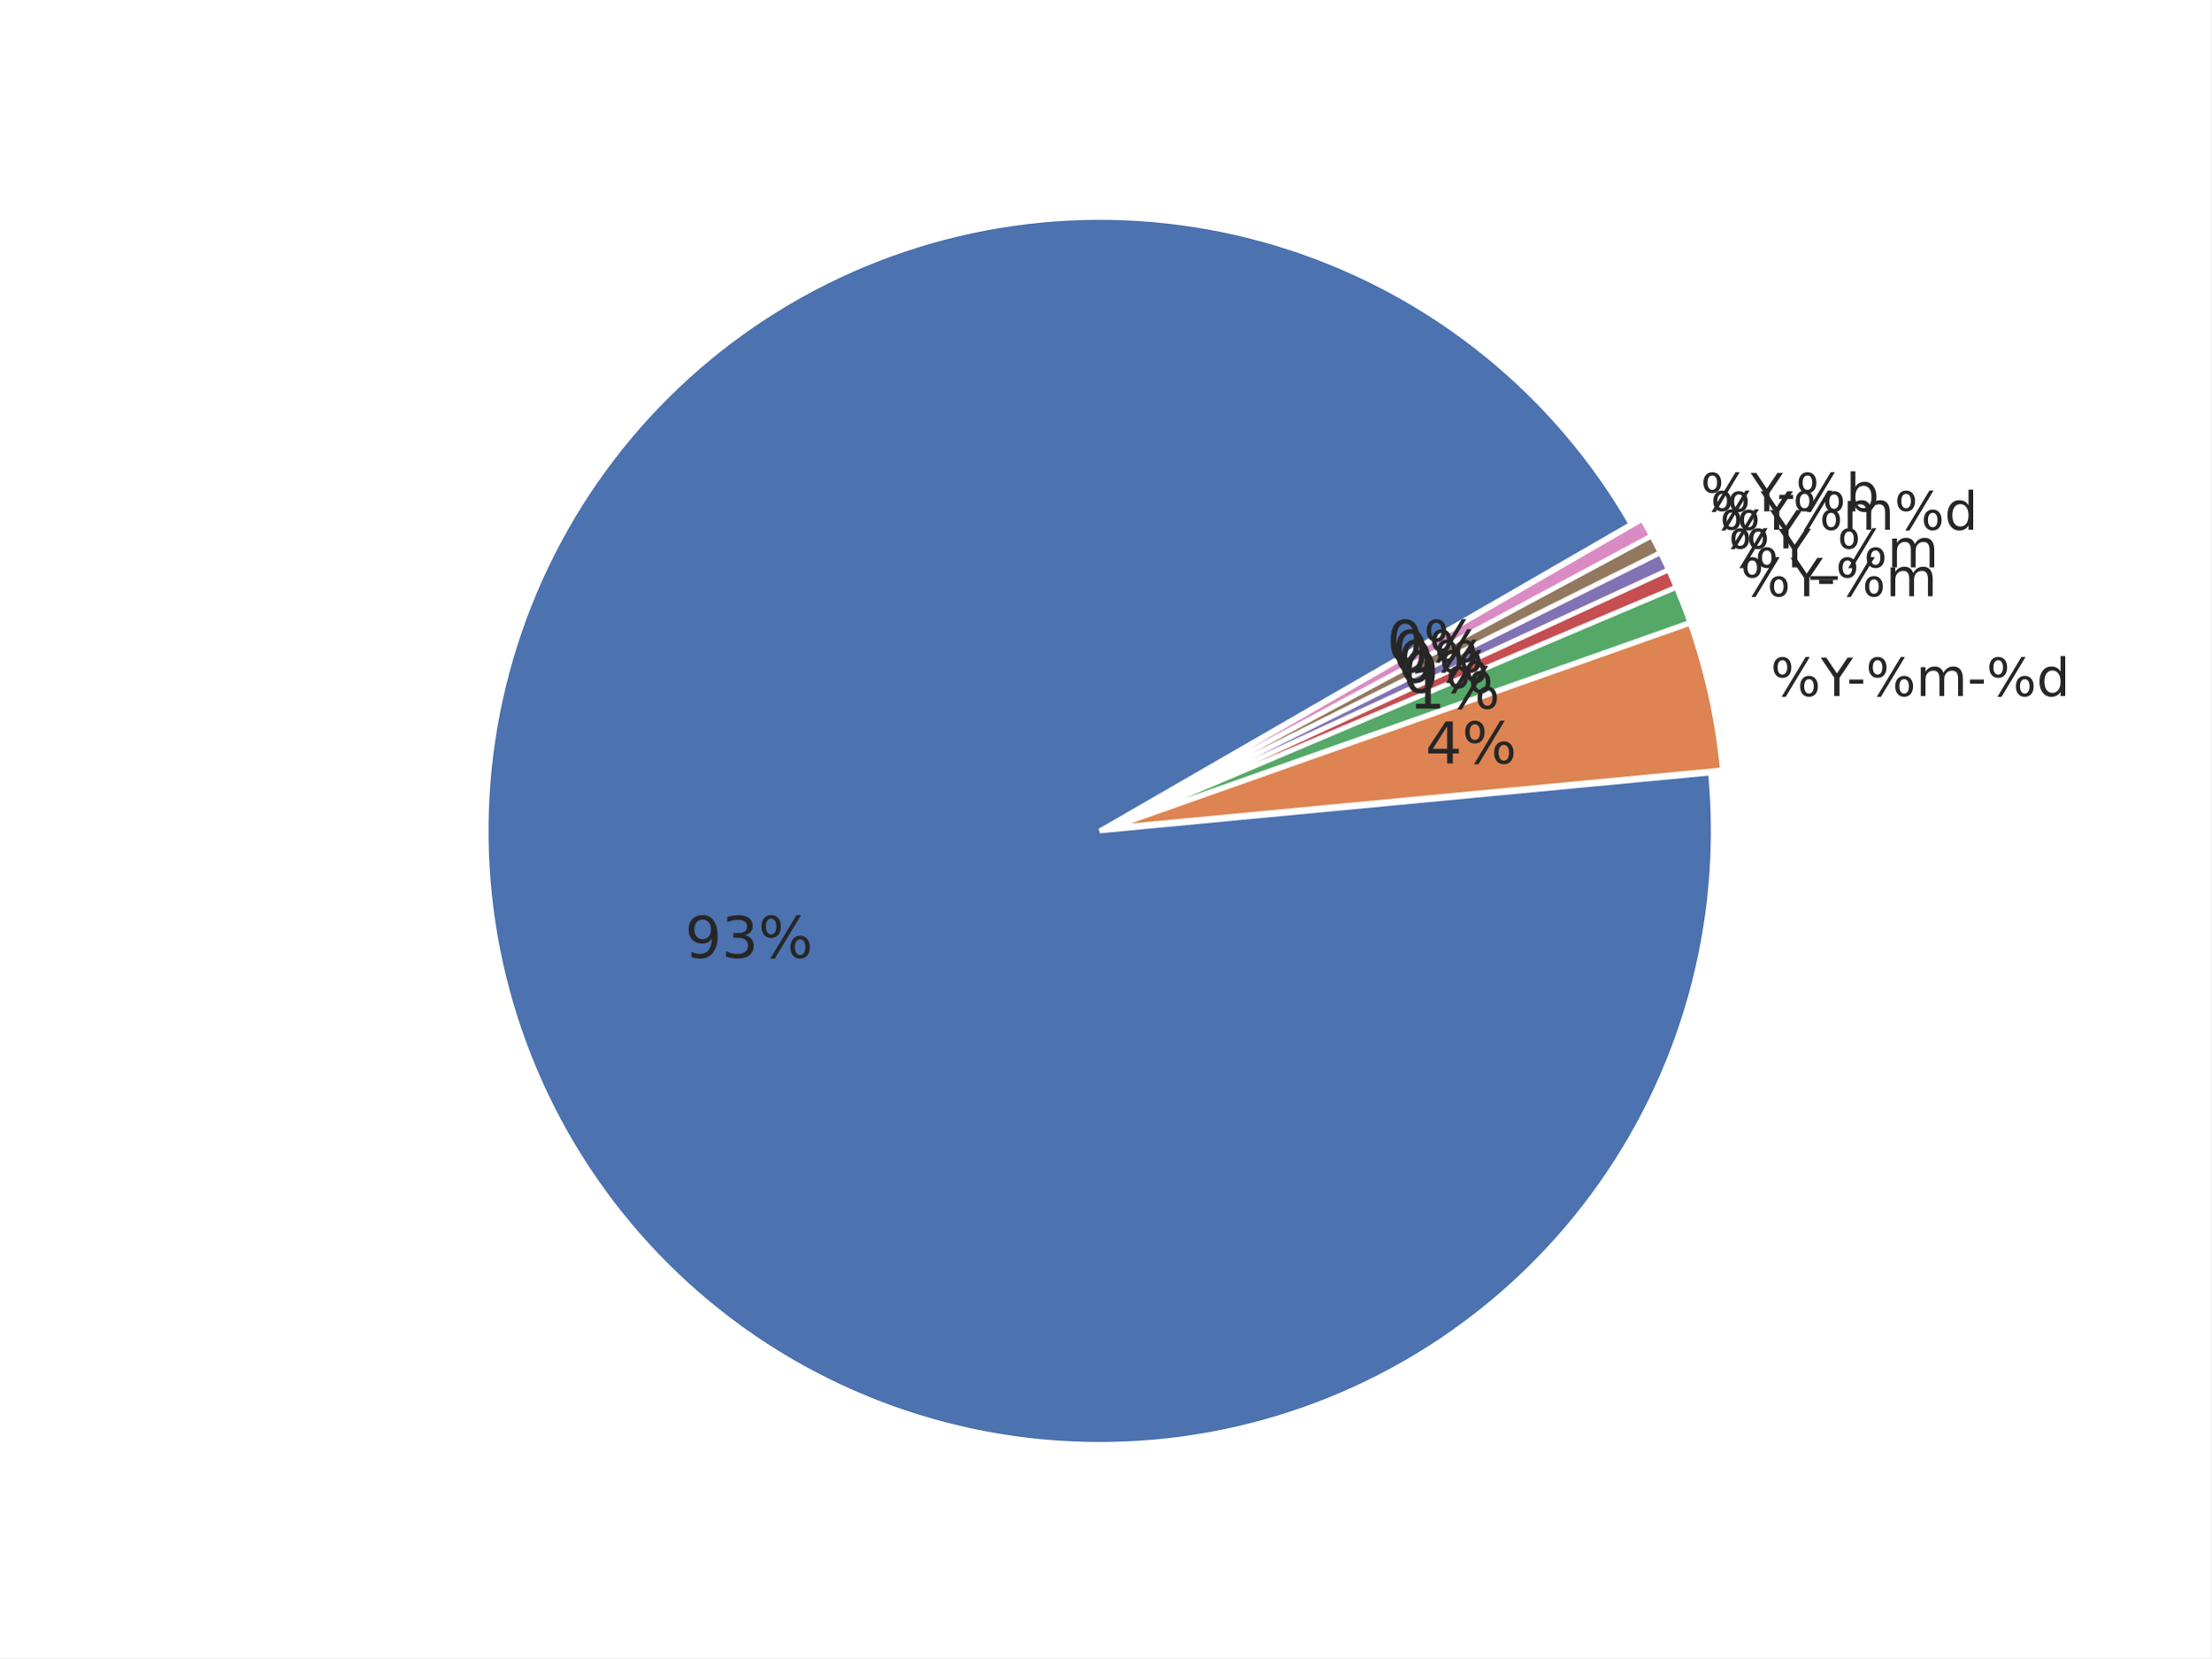
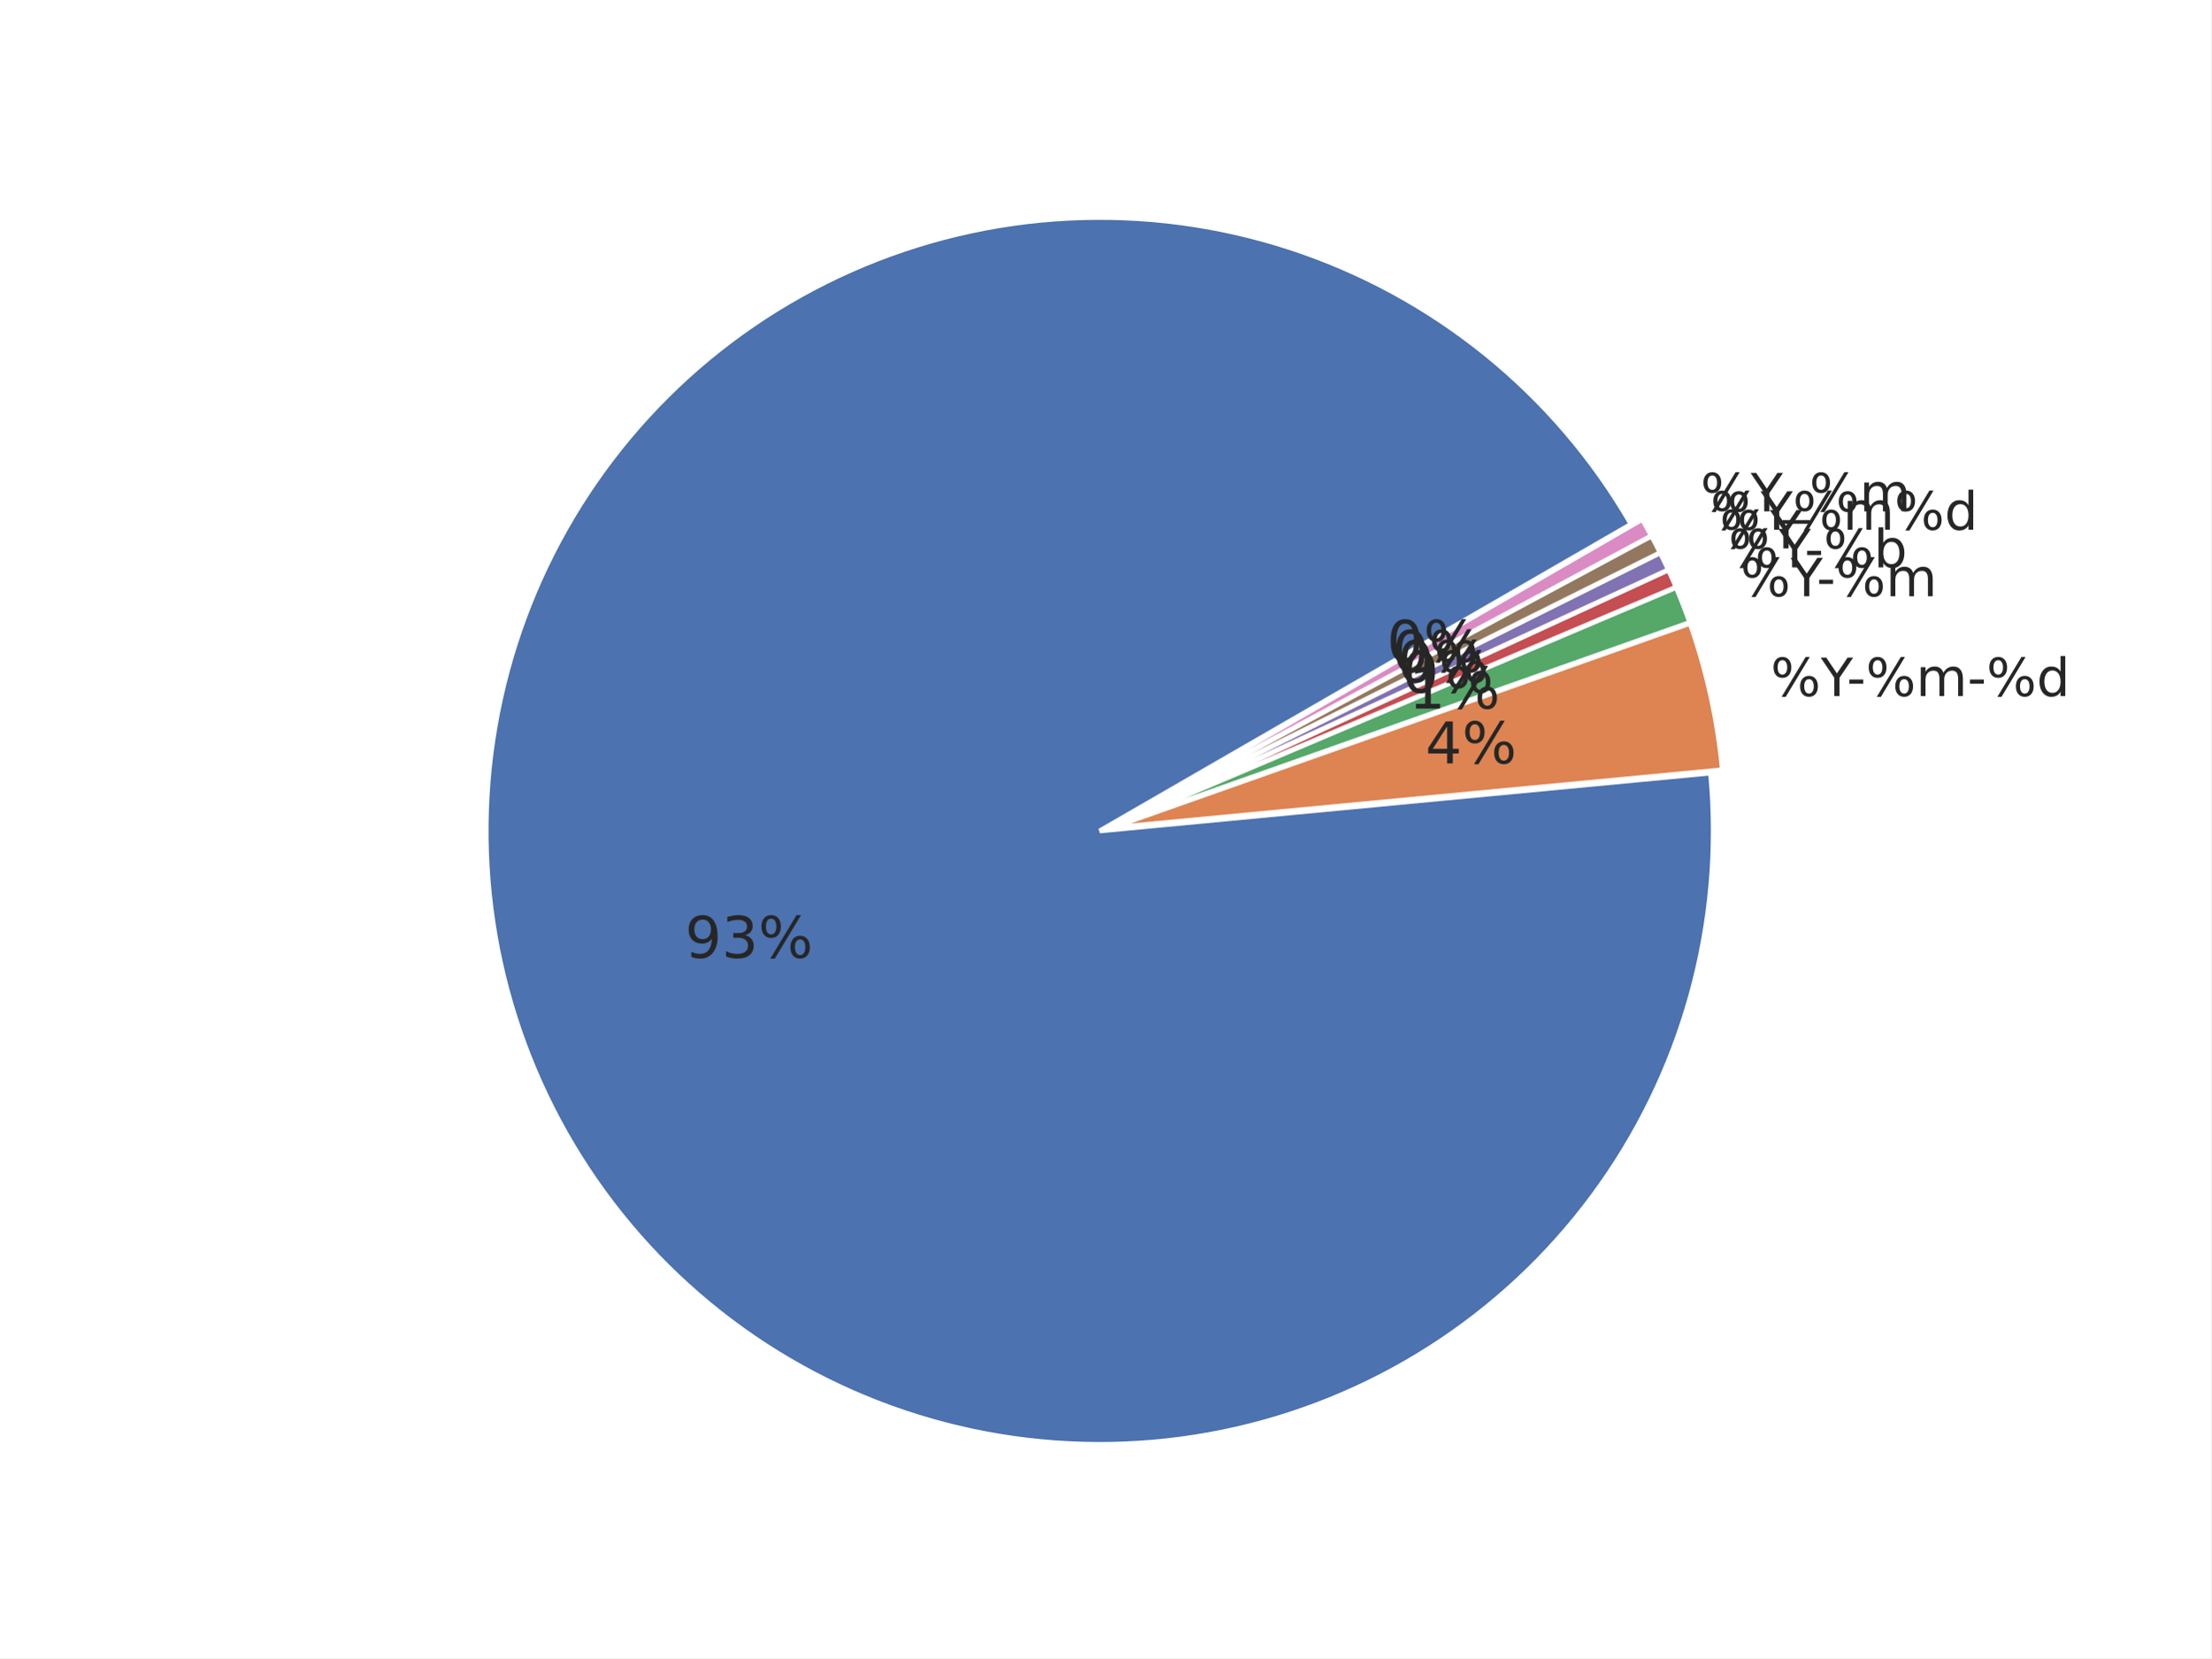
<svg xmlns="http://www.w3.org/2000/svg" xmlns:xlink="http://www.w3.org/1999/xlink" width="460.8pt" height="345.6pt" viewBox="0 0 460.8 345.6" version="1.1">
  <defs>
    <style type="text/css">*{stroke-linejoin: round; stroke-linecap: butt}</style>
  </defs>
  <g id="figure_1">
    <g id="patch_1">
      <path d="M 0 345.6  L 460.8 345.6  L 460.8 0  L 0 0  z " style="fill: #ffffff" />
    </g>
    <g id="axes_1">
      <g id="matplotlib.axis_1" />
      <g id="matplotlib.axis_2" />
      <g id="patch_2">
        <path d="M 339.922 109.253  C 332.103 95.709 321.865 83.715 309.718 73.865  C 297.571 64.016 283.719 56.478 268.852 51.626  C 253.985 46.774 238.353 44.691 222.734 45.48  C 207.115 46.268 191.773 49.915 177.47 56.24  C 163.167 62.564 150.145 71.459 139.052 82.482  C 127.958 93.504 118.981 106.469 112.565 120.732  C 106.15 134.994 102.405 150.313 101.516 165.926  C 100.628 181.539 102.612 197.184 107.368 212.082  C 112.125 226.98 119.574 240.879 129.346 253.089  C 139.118 265.299 151.047 275.613 164.54 283.519  C 178.033 291.424 192.863 296.788 208.292 299.343  C 223.72 301.898 239.487 301.601 254.809 298.467  C 270.13 295.333 284.747 289.414 297.933 281.006  C 311.119 272.598 322.652 261.841 331.956 249.272  C 341.261 236.703 348.182 222.532 352.374 207.466  C 356.566 192.4 357.959 176.691 356.483 161.123  L 229.182 173.189  z " style="fill: #4c72b0; stroke: #ffffff; stroke-linejoin: miter" />
      </g>
      <g id="patch_3">
        <path d="M 358.95 160.458  C 358.457 155.254 357.645 150.085 356.519 144.981  C 355.393 139.876 353.955 134.846 352.213 129.917  L 231.649 172.525  z " style="fill: #dd8452; stroke: #ffffff; stroke-linejoin: miter" />
      </g>
      <g id="patch_4">
        <path d="M 352.157 129.73  C 351.721 128.498 351.267 127.273 350.794 126.055  C 350.322 124.837 349.83 123.627 349.32 122.424  L 231.592 172.337  z " style="fill: #55a868; stroke: #ffffff; stroke-linejoin: miter" />
      </g>
      <g id="patch_5">
        <path d="M 349.298 122.369  C 349.043 121.768 348.783 121.169 348.519 120.571  C 348.255 119.974 347.986 119.378 347.713 118.785  L 231.569 172.283  z " style="fill: #c44e52; stroke: #ffffff; stroke-linejoin: miter" />
      </g>
      <g id="patch_6">
        <path d="M 347.696 118.75  C 347.423 118.156 347.145 117.565 346.863 116.976  C 346.58 116.387 346.294 115.8 346.002 115.215  L 231.553 172.247  z " style="fill: #8172b3; stroke: #ffffff; stroke-linejoin: miter" />
      </g>
      <g id="patch_7">
        <path d="M 345.985 115.18  C 345.693 114.596 345.398 114.013 345.097 113.433  C 344.797 112.853 344.492 112.275 344.183 111.7  L 231.536 172.212  z " style="fill: #937860; stroke: #ffffff; stroke-linejoin: miter" />
      </g>
      <g id="patch_8">
        <path d="M 344.165 111.665  C 343.856 111.09 343.542 110.517 343.224 109.946  C 342.906 109.376 342.584 108.807 342.257 108.242  L 231.517 172.178  z " style="fill: #da8bc3; stroke: #ffffff; stroke-linejoin: miter" />
      </g>
      <g id="text_1">
        <g style="fill: #262626" transform="translate(369.006 145.0844) scale(0.11 -0.11)">
          <defs>
            <path id="DejaVuSans-8" d="M 4653 2053  Q 4381 2053 4226 1822  Q 4072 1591 4072 1178  Q 4072 772 4226 539  Q 4381 306 4653 306  Q 4919 306 5073 539  Q 5228 772 5228 1178  Q 5228 1588 5073 1820  Q 4919 2053 4653 2053  z M 4653 2450  Q 5147 2450 5437 2106  Q 5728 1763 5728 1178  Q 5728 594 5436 251  Q 5144 -91 4653 -91  Q 4153 -91 3862 251  Q 3572 594 3572 1178  Q 3572 1766 3864 2108  Q 4156 2450 4653 2450  z M 1428 4353  Q 1159 4353 1004 4120  Q 850 3888 850 3481  Q 850 3069 1003 2837  Q 1156 2606 1428 2606  Q 1700 2606 1854 2837  Q 2009 3069 2009 3481  Q 2009 3884 1853 4118  Q 1697 4353 1428 4353  z M 4250 4750  L 4750 4750  L 1831 -91  L 1331 -91  L 4250 4750  z M 1428 4750  Q 1922 4750 2215 4408  Q 2509 4066 2509 3481  Q 2509 2891 2217 2550  Q 1925 2209 1428 2209  Q 931 2209 642 2551  Q 353 2894 353 3481  Q 353 4063 643 4406  Q 934 4750 1428 4750  z " transform="scale(0.015625)" />
            <path id="DejaVuSans-3c" d="M -13 4666  L 666 4666  L 1959 2747  L 3244 4666  L 3922 4666  L 2272 2222  L 2272 0  L 1638 0  L 1638 2222  L -13 4666  z " transform="scale(0.015625)" />
            <path id="DejaVuSans-10" d="M 313 2009  L 1997 2009  L 1997 1497  L 313 1497  L 313 2009  z " transform="scale(0.015625)" />
            <path id="DejaVuSans-50" d="M 3328 2828  Q 3544 3216 3844 3400  Q 4144 3584 4550 3584  Q 5097 3584 5394 3201  Q 5691 2819 5691 2113  L 5691 0  L 5113 0  L 5113 2094  Q 5113 2597 4934 2840  Q 4756 3084 4391 3084  Q 3944 3084 3684 2787  Q 3425 2491 3425 1978  L 3425 0  L 2847 0  L 2847 2094  Q 2847 2600 2669 2842  Q 2491 3084 2119 3084  Q 1678 3084 1418 2786  Q 1159 2488 1159 1978  L 1159 0  L 581 0  L 581 3500  L 1159 3500  L 1159 2956  Q 1356 3278 1631 3431  Q 1906 3584 2284 3584  Q 2666 3584 2933 3390  Q 3200 3197 3328 2828  z " transform="scale(0.015625)" />
            <path id="DejaVuSans-47" d="M 2906 2969  L 2906 4863  L 3481 4863  L 3481 0  L 2906 0  L 2906 525  Q 2725 213 2448 61  Q 2172 -91 1784 -91  Q 1150 -91 751 415  Q 353 922 353 1747  Q 353 2572 751 3078  Q 1150 3584 1784 3584  Q 2172 3584 2448 3432  Q 2725 3281 2906 2969  z M 947 1747  Q 947 1113 1208 752  Q 1469 391 1925 391  Q 2381 391 2643 752  Q 2906 1113 2906 1747  Q 2906 2381 2643 2742  Q 2381 3103 1925 3103  Q 1469 3103 1208 2742  Q 947 2381 947 1747  z " transform="scale(0.015625)" />
          </defs>
          <use xlink:href="#DejaVuSans-8" />
          <use xlink:href="#DejaVuSans-3c" transform="translate(95.01562 0)" />
          <use xlink:href="#DejaVuSans-10" transform="translate(144.2344 0)" />
          <use xlink:href="#DejaVuSans-8" transform="translate(180.3125 0)" />
          <use xlink:href="#DejaVuSans-50" transform="translate(275.3281 0)" />
          <use xlink:href="#DejaVuSans-10" transform="translate(372.7344 0)" />
          <use xlink:href="#DejaVuSans-8" transform="translate(408.8125 0)" />
          <use xlink:href="#DejaVuSans-47" transform="translate(503.8281 0)" />
        </g>
      </g>
      <g id="text_2">
        <g style="fill: #262626" transform="translate(362.7146 124.2841) scale(0.11 -0.11)">
          <use xlink:href="#DejaVuSans-8" />
          <use xlink:href="#DejaVuSans-3c" transform="translate(95.01562 0)" />
          <use xlink:href="#DejaVuSans-10" transform="translate(144.2344 0)" />
          <use xlink:href="#DejaVuSans-8" transform="translate(180.3125 0)" />
          <use xlink:href="#DejaVuSans-50" transform="translate(275.3281 0)" />
        </g>
      </g>
      <g id="text_3">
-         <g style="fill: #262626" transform="translate(360.2138 118.2574) scale(0.11 -0.11)">
+         <g style="fill: #262626" transform="translate(360.2138 118.2579) scale(0.11 -0.11)">
          <defs>
-             <path id="DejaVuSans-42" d="M 3263 -1063  L 3263 -1509  L -63 -1509  L -63 -1063  L 3263 -1063  z " transform="scale(0.015625)" />
+             <path id="DejaVuSans-45" d="M 3116 1747  Q 3116 2381 2855 2742  Q 2594 3103 2138 3103  Q 1681 3103 1420 2742  Q 1159 2381 1159 1747  Q 1159 1113 1420 752  Q 1681 391 2138 391  Q 2594 391 2855 752  Q 3116 1113 3116 1747  z M 1159 2969  Q 1341 3281 1617 3432  Q 1894 3584 2278 3584  Q 2916 3584 3314 3078  Q 3713 2572 3713 1747  Q 3713 922 3314 415  Q 2916 -91 2278 -91  Q 1894 -91 1617 61  Q 1341 213 1159 525  L 1159 0  L 581 0  L 581 4863  L 1159 4863  L 1159 2969  z " transform="scale(0.015625)" />
          </defs>
          <use xlink:href="#DejaVuSans-8" />
          <use xlink:href="#DejaVuSans-3c" transform="translate(95.01562 0)" />
-           <use xlink:href="#DejaVuSans-42" transform="translate(156.0938 0)" />
-           <use xlink:href="#DejaVuSans-8" transform="translate(206.0938 0)" />
-           <use xlink:href="#DejaVuSans-50" transform="translate(301.1094 0)" />
+           <use xlink:href="#DejaVuSans-10" transform="translate(144.2344 0)" />
+           <use xlink:href="#DejaVuSans-8" transform="translate(180.3125 0)" />
+           <use xlink:href="#DejaVuSans-45" transform="translate(275.3281 0)" />
        </g>
      </g>
      <g id="text_4">
        <g style="fill: #262626" transform="translate(358.3938 114.3063) scale(0.11 -0.11)">
          <use xlink:href="#DejaVuSans-8" />
          <use xlink:href="#DejaVuSans-3c" transform="translate(95.01562 0)" />
        </g>
      </g>
      <g id="text_5">
        <g style="fill: #262626" transform="translate(356.4536 110.4132) scale(0.11 -0.11)">
          <use xlink:href="#DejaVuSans-8" />
          <use xlink:href="#DejaVuSans-3c" transform="translate(95.01562 0)" />
          <use xlink:href="#DejaVuSans-8" transform="translate(156.0938 0)" />
          <use xlink:href="#DejaVuSans-50" transform="translate(251.1094 0)" />
          <use xlink:href="#DejaVuSans-8" transform="translate(348.5156 0)" />
          <use xlink:href="#DejaVuSans-47" transform="translate(443.5312 0)" />
        </g>
      </g>
      <g id="text_6">
-         <g style="fill: #262626" transform="translate(354.395 106.5809) scale(0.11 -0.11)">
+         <g style="fill: #262626" transform="translate(354.395 106.5805) scale(0.11 -0.11)">
          <defs>
-             <path id="DejaVuSans-45" d="M 3116 1747  Q 3116 2381 2855 2742  Q 2594 3103 2138 3103  Q 1681 3103 1420 2742  Q 1159 2381 1159 1747  Q 1159 1113 1420 752  Q 1681 391 2138 391  Q 2594 391 2855 752  Q 3116 1113 3116 1747  z M 1159 2969  Q 1341 3281 1617 3432  Q 1894 3584 2278 3584  Q 2916 3584 3314 3078  Q 3713 2572 3713 1747  Q 3713 922 3314 415  Q 2916 -91 2278 -91  Q 1894 -91 1617 61  Q 1341 213 1159 525  L 1159 0  L 581 0  L 581 4863  L 1159 4863  L 1159 2969  z " transform="scale(0.015625)" />
+             <path id="DejaVuSans-42" d="M 3263 -1063  L 3263 -1509  L -63 -1509  L -63 -1063  L 3263 -1063  z " transform="scale(0.015625)" />
          </defs>
          <use xlink:href="#DejaVuSans-8" />
          <use xlink:href="#DejaVuSans-3c" transform="translate(95.01562 0)" />
-           <use xlink:href="#DejaVuSans-10" transform="translate(144.2344 0)" />
-           <use xlink:href="#DejaVuSans-8" transform="translate(180.3125 0)" />
-           <use xlink:href="#DejaVuSans-45" transform="translate(275.3281 0)" />
+           <use xlink:href="#DejaVuSans-42" transform="translate(156.0938 0)" />
+           <use xlink:href="#DejaVuSans-8" transform="translate(206.0938 0)" />
+           <use xlink:href="#DejaVuSans-50" transform="translate(301.1094 0)" />
        </g>
      </g>
      <g id="text_7">
        <g style="fill: #262626" transform="translate(142.7577 199.6418) scale(0.12 -0.12)">
          <defs>
            <path id="DejaVuSans-1c" d="M 703 97  L 703 672  Q 941 559 1184 500  Q 1428 441 1663 441  Q 2288 441 2617 861  Q 2947 1281 2994 2138  Q 2813 1869 2534 1725  Q 2256 1581 1919 1581  Q 1219 1581 811 2004  Q 403 2428 403 3163  Q 403 3881 828 4315  Q 1253 4750 1959 4750  Q 2769 4750 3195 4129  Q 3622 3509 3622 2328  Q 3622 1225 3098 567  Q 2575 -91 1691 -91  Q 1453 -91 1209 -44  Q 966 3 703 97  z M 1959 2075  Q 2384 2075 2632 2365  Q 2881 2656 2881 3163  Q 2881 3666 2632 3958  Q 2384 4250 1959 4250  Q 1534 4250 1286 3958  Q 1038 3666 1038 3163  Q 1038 2656 1286 2365  Q 1534 2075 1959 2075  z " transform="scale(0.015625)" />
            <path id="DejaVuSans-16" d="M 2597 2516  Q 3050 2419 3304 2112  Q 3559 1806 3559 1356  Q 3559 666 3084 287  Q 2609 -91 1734 -91  Q 1441 -91 1130 -33  Q 819 25 488 141  L 488 750  Q 750 597 1062 519  Q 1375 441 1716 441  Q 2309 441 2620 675  Q 2931 909 2931 1356  Q 2931 1769 2642 2001  Q 2353 2234 1838 2234  L 1294 2234  L 1294 2753  L 1863 2753  Q 2328 2753 2575 2939  Q 2822 3125 2822 3475  Q 2822 3834 2567 4026  Q 2313 4219 1838 4219  Q 1578 4219 1281 4162  Q 984 4106 628 3988  L 628 4550  Q 988 4650 1302 4700  Q 1616 4750 1894 4750  Q 2613 4750 3031 4423  Q 3450 4097 3450 3541  Q 3450 3153 3228 2886  Q 3006 2619 2597 2516  z " transform="scale(0.015625)" />
          </defs>
          <use xlink:href="#DejaVuSans-1c" />
          <use xlink:href="#DejaVuSans-16" transform="translate(63.625 0)" />
          <use xlink:href="#DejaVuSans-8" transform="translate(127.25 0)" />
        </g>
      </g>
      <g id="text_8">
        <g style="fill: #262626" transform="translate(297.0524 159.1155) scale(0.12 -0.12)">
          <defs>
            <path id="DejaVuSans-17" d="M 2419 4116  L 825 1625  L 2419 1625  L 2419 4116  z M 2253 4666  L 3047 4666  L 3047 1625  L 3713 1625  L 3713 1100  L 3047 1100  L 3047 0  L 2419 0  L 2419 1100  L 313 1100  L 313 1709  L 2253 4666  z " transform="scale(0.015625)" />
          </defs>
          <use xlink:href="#DejaVuSans-17" />
          <use xlink:href="#DejaVuSans-8" transform="translate(63.625 0)" />
        </g>
      </g>
      <g id="text_9">
        <g style="fill: #262626" transform="translate(293.595 147.685) scale(0.12 -0.12)">
          <defs>
            <path id="DejaVuSans-14" d="M 794 531  L 1825 531  L 1825 4091  L 703 3866  L 703 4441  L 1819 4666  L 2450 4666  L 2450 531  L 3481 531  L 3481 0  L 794 0  L 794 531  z " transform="scale(0.015625)" />
          </defs>
          <use xlink:href="#DejaVuSans-14" />
          <use xlink:href="#DejaVuSans-8" transform="translate(63.625 0)" />
        </g>
      </g>
      <g id="text_10">
        <g style="fill: #262626" transform="translate(292.2207 144.3731) scale(0.12 -0.12)">
          <defs>
            <path id="DejaVuSans-13" d="M 2034 4250  Q 1547 4250 1301 3770  Q 1056 3291 1056 2328  Q 1056 1369 1301 889  Q 1547 409 2034 409  Q 2525 409 2770 889  Q 3016 1369 3016 2328  Q 3016 3291 2770 3770  Q 2525 4250 2034 4250  z M 2034 4750  Q 2819 4750 3233 4129  Q 3647 3509 3647 2328  Q 3647 1150 3233 529  Q 2819 -91 2034 -91  Q 1250 -91 836 529  Q 422 1150 422 2328  Q 422 3509 836 4129  Q 1250 4750 2034 4750  z " transform="scale(0.015625)" />
          </defs>
          <use xlink:href="#DejaVuSans-13" />
          <use xlink:href="#DejaVuSans-8" transform="translate(63.625 0)" />
        </g>
      </g>
      <g id="text_11">
        <g style="fill: #262626" transform="translate(291.2205 142.2017) scale(0.12 -0.12)">
          <use xlink:href="#DejaVuSans-13" />
          <use xlink:href="#DejaVuSans-8" transform="translate(63.625 0)" />
        </g>
      </g>
      <g id="text_12">
        <g style="fill: #262626" transform="translate(290.1542 140.062) scale(0.12 -0.12)">
          <use xlink:href="#DejaVuSans-13" />
          <use xlink:href="#DejaVuSans-8" transform="translate(63.625 0)" />
        </g>
      </g>
      <g id="text_13">
        <g style="fill: #262626" transform="translate(289.0229 137.956) scale(0.12 -0.12)">
          <use xlink:href="#DejaVuSans-13" />
          <use xlink:href="#DejaVuSans-8" transform="translate(63.625 0)" />
        </g>
      </g>
    </g>
  </g>
</svg>
